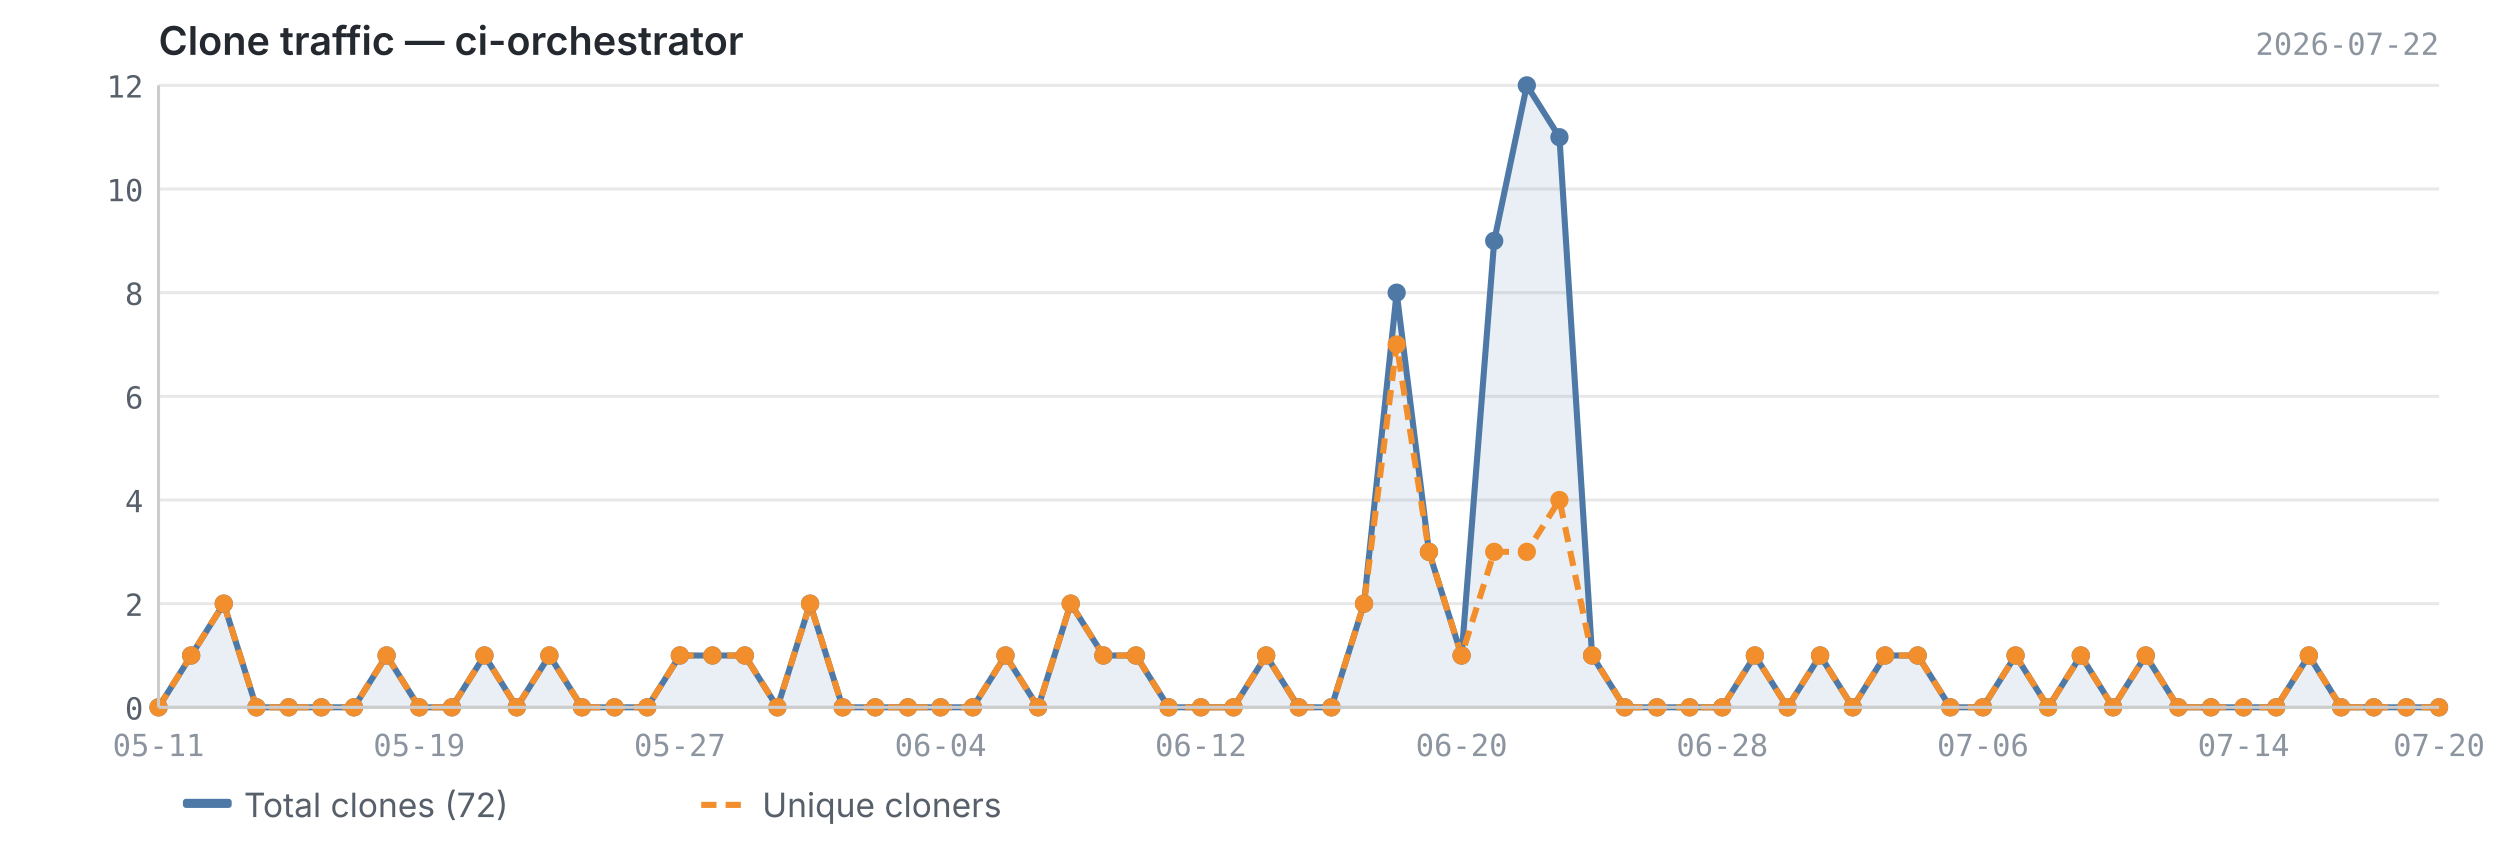
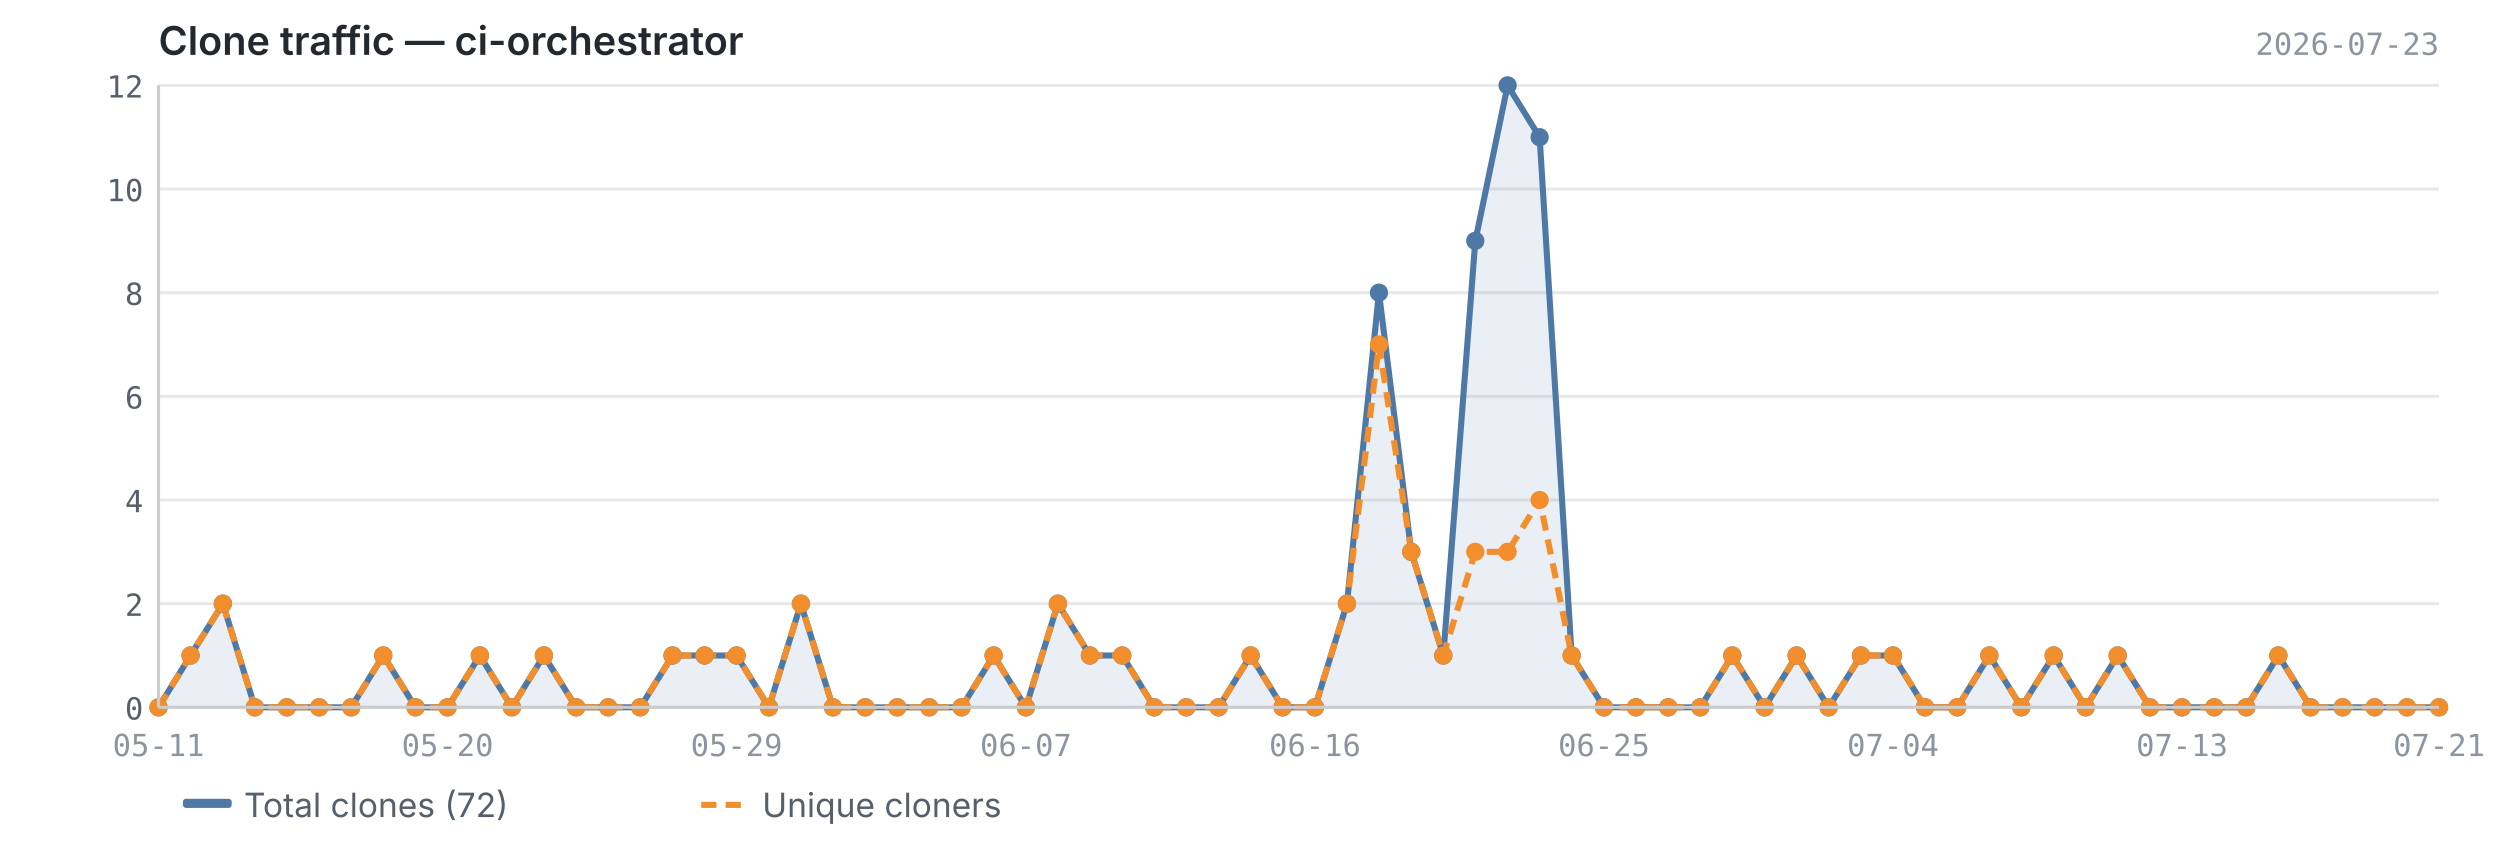
<svg xmlns="http://www.w3.org/2000/svg" viewBox="0 0 820 280" width="820" height="280">
  <text x="52" y="18" font-size="13" font-weight="600" fill="#24292f" font-family="-apple-system, BlinkMacSystemFont, 'Segoe UI', sans-serif">Clone traffic — ci-orchestrator</text>
-   <text x="800" y="18" font-size="10" fill="#8c959f" font-family="ui-monospace, SFMono-Regular, 'SF Mono', Menlo, monospace" text-anchor="end">2026-07-22</text>
+   <text x="800" y="18" font-size="10" fill="#8c959f" font-family="ui-monospace, SFMono-Regular, 'SF Mono', Menlo, monospace" text-anchor="end">2026-07-23</text>
  <line x1="52" y1="232.0" x2="800" y2="232.0" stroke="#e8e8e8" stroke-width="1" />
  <line x1="52" y1="198.0" x2="800" y2="198.0" stroke="#e8e8e8" stroke-width="1" />
  <line x1="52" y1="164.0" x2="800" y2="164.0" stroke="#e8e8e8" stroke-width="1" />
  <line x1="52" y1="130.0" x2="800" y2="130.0" stroke="#e8e8e8" stroke-width="1" />
  <line x1="52" y1="96.0" x2="800" y2="96.0" stroke="#e8e8e8" stroke-width="1" />
  <line x1="52" y1="62.0" x2="800" y2="62.0" stroke="#e8e8e8" stroke-width="1" />
  <line x1="52" y1="28.0" x2="800" y2="28.0" stroke="#e8e8e8" stroke-width="1" />
-   <path d="M52.0,232.0 L52.0,232.0 L62.7,215.0 L73.4,198.0 L84.1,232.0 L94.7,232.0 L105.4,232.0 L116.1,232.0 L126.8,215.0 L137.5,232.0 L148.2,232.0 L158.9,215.0 L169.5,232.0 L180.2,215.0 L190.9,232.0 L201.6,232.0 L212.3,232.0 L223.0,215.0 L233.7,215.0 L244.3,215.0 L255.0,232.0 L265.7,198.0 L276.4,232.0 L287.1,232.0 L297.8,232.0 L308.5,232.0 L319.1,232.0 L329.8,215.0 L340.5,232.0 L351.2,198.0 L361.9,215.0 L372.6,215.0 L383.3,232.0 L393.9,232.0 L404.6,232.0 L415.3,215.0 L426.0,232.0 L436.7,232.0 L447.4,198.0 L458.1,96.0 L468.7,181.0 L479.4,215.0 L490.1,79.0 L500.8,28.0 L511.5,45.0 L522.2,215.0 L532.9,232.0 L543.5,232.0 L554.2,232.0 L564.9,232.0 L575.6,215.0 L586.3,232.0 L597.0,215.0 L607.7,232.0 L618.3,215.0 L629.0,215.0 L639.7,232.0 L650.4,232.0 L661.1,215.0 L671.8,232.0 L682.5,215.0 L693.1,232.0 L703.8,215.0 L714.5,232.0 L725.2,232.0 L735.9,232.0 L746.6,232.0 L757.3,215.0 L767.9,232.0 L778.6,232.0 L789.3,232.0 L800.0,232.0 L800.0,232.0 L52.0,232.0Z" fill="#4e79a7" opacity="0.12" />
-   <polyline points="52.0,232.0 62.7,215.0 73.4,198.0 84.1,232.0 94.7,232.0 105.4,232.0 116.1,232.0 126.8,215.0 137.5,232.0 148.2,232.0 158.9,215.0 169.5,232.0 180.2,215.0 190.9,232.0 201.6,232.0 212.3,232.0 223.0,215.0 233.7,215.0 244.3,215.0 255.0,232.0 265.7,198.0 276.4,232.0 287.1,232.0 297.8,232.0 308.5,232.0 319.1,232.0 329.8,215.0 340.5,232.0 351.2,198.0 361.9,215.0 372.6,215.0 383.3,232.0 393.9,232.0 404.6,232.0 415.3,215.0 426.0,232.0 436.7,232.0 447.4,198.0 458.1,96.0 468.7,181.0 479.4,215.0 490.1,79.0 500.8,28.0 511.5,45.0 522.2,215.0 532.9,232.0 543.5,232.0 554.2,232.0 564.9,232.0 575.6,215.0 586.3,232.0 597.0,215.0 607.7,232.0 618.3,215.0 629.0,215.0 639.7,232.0 650.4,232.0 661.1,215.0 671.8,232.0 682.5,215.0 693.1,232.0 703.8,215.0 714.5,232.0 725.2,232.0 735.9,232.0 746.6,232.0 757.3,215.0 767.9,232.0 778.6,232.0 789.3,232.0 800.0,232.0" fill="none" stroke="#4e79a7" stroke-width="2" stroke-linejoin="round" />
-   <polyline points="52.0,232.0 62.7,215.0 73.4,198.0 84.1,232.0 94.7,232.0 105.4,232.0 116.1,232.0 126.8,215.0 137.5,232.0 148.2,232.0 158.9,215.0 169.5,232.0 180.2,215.0 190.9,232.0 201.6,232.0 212.3,232.0 223.0,215.0 233.7,215.0 244.3,215.0 255.0,232.0 265.7,198.0 276.4,232.0 287.1,232.0 297.8,232.0 308.5,232.0 319.1,232.0 329.8,215.0 340.5,232.0 351.2,198.0 361.9,215.0 372.6,215.0 383.3,232.0 393.9,232.0 404.6,232.0 415.3,215.0 426.0,232.0 436.7,232.0 447.4,198.0 458.1,113.0 468.7,181.0 479.4,215.0 490.1,181.0 500.8,181.0 511.5,164.0 522.2,215.0 532.9,232.0 543.5,232.0 554.2,232.0 564.9,232.0 575.6,215.0 586.3,232.0 597.0,215.0 607.7,232.0 618.3,215.0 629.0,215.0 639.7,232.0 650.4,232.0 661.1,215.0 671.8,232.0 682.5,215.0 693.1,232.0 703.8,215.0 714.5,232.0 725.2,232.0 735.9,232.0 746.6,232.0 757.3,215.0 767.9,232.0 778.6,232.0 789.3,232.0 800.0,232.0" fill="none" stroke="#f28e2b" stroke-width="2" stroke-linejoin="round" stroke-dasharray="5,3" />
+   <path d="M52.0,232.0 L52.0,232.0 L62.5,215.0 L73.1,198.0 L83.6,232.0 L94.1,232.0 L104.7,232.0 L115.2,232.0 L125.7,215.0 L136.3,232.0 L146.8,232.0 L157.4,215.0 L167.9,232.0 L178.4,215.0 L189.0,232.0 L199.5,232.0 L210.0,232.0 L220.6,215.0 L231.1,215.0 L241.6,215.0 L252.2,232.0 L262.7,198.0 L273.2,232.0 L283.8,232.0 L294.3,232.0 L304.8,232.0 L315.4,232.0 L325.9,215.0 L336.5,232.0 L347.0,198.0 L357.5,215.0 L368.1,215.0 L378.6,232.0 L389.1,232.0 L399.7,232.0 L410.2,215.0 L420.7,232.0 L431.3,232.0 L441.8,198.0 L452.3,96.0 L462.9,181.0 L473.4,215.0 L483.9,79.0 L494.5,28.0 L505.0,45.0 L515.5,215.0 L526.1,232.0 L536.6,232.0 L547.2,232.0 L557.7,232.0 L568.2,215.0 L578.8,232.0 L589.3,215.0 L599.8,232.0 L610.4,215.0 L620.9,215.0 L631.4,232.0 L642.0,232.0 L652.5,215.0 L663.0,232.0 L673.6,215.0 L684.1,232.0 L694.6,215.0 L705.2,232.0 L715.7,232.0 L726.3,232.0 L736.8,232.0 L747.3,215.0 L757.9,232.0 L768.4,232.0 L778.9,232.0 L789.5,232.0 L800.0,232.0 L800.0,232.0 L52.0,232.0Z" fill="#4e79a7" opacity="0.12" />
+   <polyline points="52.0,232.0 62.5,215.0 73.1,198.0 83.6,232.0 94.1,232.0 104.7,232.0 115.2,232.0 125.7,215.0 136.3,232.0 146.8,232.0 157.4,215.0 167.9,232.0 178.4,215.0 189.0,232.0 199.5,232.0 210.0,232.0 220.6,215.0 231.1,215.0 241.6,215.0 252.2,232.0 262.7,198.0 273.2,232.0 283.8,232.0 294.3,232.0 304.8,232.0 315.4,232.0 325.9,215.0 336.5,232.0 347.0,198.0 357.5,215.0 368.1,215.0 378.6,232.0 389.1,232.0 399.7,232.0 410.2,215.0 420.7,232.0 431.3,232.0 441.8,198.0 452.3,96.0 462.9,181.0 473.4,215.0 483.9,79.0 494.5,28.0 505.0,45.0 515.5,215.0 526.1,232.0 536.6,232.0 547.2,232.0 557.7,232.0 568.2,215.0 578.8,232.0 589.3,215.0 599.8,232.0 610.4,215.0 620.9,215.0 631.4,232.0 642.0,232.0 652.5,215.0 663.0,232.0 673.6,215.0 684.1,232.0 694.6,215.0 705.2,232.0 715.7,232.0 726.3,232.0 736.8,232.0 747.3,215.0 757.9,232.0 768.4,232.0 778.9,232.0 789.5,232.0 800.0,232.0" fill="none" stroke="#4e79a7" stroke-width="2" stroke-linejoin="round" />
+   <polyline points="52.0,232.0 62.5,215.0 73.1,198.0 83.6,232.0 94.1,232.0 104.7,232.0 115.2,232.0 125.7,215.0 136.3,232.0 146.8,232.0 157.4,215.0 167.9,232.0 178.4,215.0 189.0,232.0 199.5,232.0 210.0,232.0 220.6,215.0 231.1,215.0 241.6,215.0 252.2,232.0 262.7,198.0 273.2,232.0 283.8,232.0 294.3,232.0 304.8,232.0 315.4,232.0 325.9,215.0 336.5,232.0 347.0,198.0 357.5,215.0 368.1,215.0 378.6,232.0 389.1,232.0 399.7,232.0 410.2,215.0 420.7,232.0 431.3,232.0 441.8,198.0 452.3,113.0 462.9,181.0 473.4,215.0 483.9,181.0 494.5,181.0 505.0,164.0 515.5,215.0 526.1,232.0 536.6,232.0 547.2,232.0 557.7,232.0 568.2,215.0 578.8,232.0 589.3,215.0 599.8,232.0 610.4,215.0 620.9,215.0 631.4,232.0 642.0,232.0 652.5,215.0 663.0,232.0 673.6,215.0 684.1,232.0 694.6,215.0 705.2,232.0 715.7,232.0 726.3,232.0 736.8,232.0 747.3,215.0 757.9,232.0 768.4,232.0 778.9,232.0 789.5,232.0 800.0,232.0" fill="none" stroke="#f28e2b" stroke-width="2" stroke-linejoin="round" stroke-dasharray="5,3" />
  <circle cx="52.0" cy="232.0" r="3" fill="#4e79a7" />
-   <circle cx="62.7" cy="215.0" r="3" fill="#4e79a7" />
-   <circle cx="73.4" cy="198.0" r="3" fill="#4e79a7" />
-   <circle cx="84.1" cy="232.0" r="3" fill="#4e79a7" />
-   <circle cx="94.7" cy="232.0" r="3" fill="#4e79a7" />
-   <circle cx="105.4" cy="232.0" r="3" fill="#4e79a7" />
-   <circle cx="116.1" cy="232.0" r="3" fill="#4e79a7" />
-   <circle cx="126.8" cy="215.0" r="3" fill="#4e79a7" />
-   <circle cx="137.5" cy="232.0" r="3" fill="#4e79a7" />
-   <circle cx="148.2" cy="232.0" r="3" fill="#4e79a7" />
-   <circle cx="158.9" cy="215.0" r="3" fill="#4e79a7" />
-   <circle cx="169.5" cy="232.0" r="3" fill="#4e79a7" />
-   <circle cx="180.2" cy="215.0" r="3" fill="#4e79a7" />
-   <circle cx="190.9" cy="232.0" r="3" fill="#4e79a7" />
-   <circle cx="201.6" cy="232.0" r="3" fill="#4e79a7" />
-   <circle cx="212.3" cy="232.0" r="3" fill="#4e79a7" />
-   <circle cx="223.0" cy="215.0" r="3" fill="#4e79a7" />
-   <circle cx="233.7" cy="215.0" r="3" fill="#4e79a7" />
-   <circle cx="244.3" cy="215.0" r="3" fill="#4e79a7" />
-   <circle cx="255.0" cy="232.0" r="3" fill="#4e79a7" />
-   <circle cx="265.7" cy="198.0" r="3" fill="#4e79a7" />
-   <circle cx="276.4" cy="232.0" r="3" fill="#4e79a7" />
-   <circle cx="287.1" cy="232.0" r="3" fill="#4e79a7" />
-   <circle cx="297.8" cy="232.0" r="3" fill="#4e79a7" />
-   <circle cx="308.5" cy="232.0" r="3" fill="#4e79a7" />
-   <circle cx="319.1" cy="232.0" r="3" fill="#4e79a7" />
-   <circle cx="329.8" cy="215.0" r="3" fill="#4e79a7" />
-   <circle cx="340.5" cy="232.0" r="3" fill="#4e79a7" />
-   <circle cx="351.2" cy="198.0" r="3" fill="#4e79a7" />
-   <circle cx="361.9" cy="215.0" r="3" fill="#4e79a7" />
-   <circle cx="372.6" cy="215.0" r="3" fill="#4e79a7" />
-   <circle cx="383.3" cy="232.0" r="3" fill="#4e79a7" />
-   <circle cx="393.9" cy="232.0" r="3" fill="#4e79a7" />
-   <circle cx="404.6" cy="232.0" r="3" fill="#4e79a7" />
-   <circle cx="415.3" cy="215.0" r="3" fill="#4e79a7" />
-   <circle cx="426.0" cy="232.0" r="3" fill="#4e79a7" />
-   <circle cx="436.7" cy="232.0" r="3" fill="#4e79a7" />
-   <circle cx="447.4" cy="198.0" r="3" fill="#4e79a7" />
-   <circle cx="458.1" cy="96.0" r="3" fill="#4e79a7" />
-   <circle cx="468.7" cy="181.0" r="3" fill="#4e79a7" />
-   <circle cx="479.4" cy="215.0" r="3" fill="#4e79a7" />
-   <circle cx="490.1" cy="79.0" r="3" fill="#4e79a7" />
-   <circle cx="500.8" cy="28.0" r="3" fill="#4e79a7" />
-   <circle cx="511.5" cy="45.0" r="3" fill="#4e79a7" />
-   <circle cx="522.2" cy="215.0" r="3" fill="#4e79a7" />
-   <circle cx="532.9" cy="232.0" r="3" fill="#4e79a7" />
-   <circle cx="543.5" cy="232.0" r="3" fill="#4e79a7" />
-   <circle cx="554.2" cy="232.0" r="3" fill="#4e79a7" />
-   <circle cx="564.9" cy="232.0" r="3" fill="#4e79a7" />
-   <circle cx="575.6" cy="215.0" r="3" fill="#4e79a7" />
-   <circle cx="586.3" cy="232.0" r="3" fill="#4e79a7" />
-   <circle cx="597.0" cy="215.0" r="3" fill="#4e79a7" />
-   <circle cx="607.7" cy="232.0" r="3" fill="#4e79a7" />
-   <circle cx="618.3" cy="215.0" r="3" fill="#4e79a7" />
-   <circle cx="629.0" cy="215.0" r="3" fill="#4e79a7" />
-   <circle cx="639.7" cy="232.0" r="3" fill="#4e79a7" />
-   <circle cx="650.4" cy="232.0" r="3" fill="#4e79a7" />
-   <circle cx="661.1" cy="215.0" r="3" fill="#4e79a7" />
-   <circle cx="671.8" cy="232.0" r="3" fill="#4e79a7" />
-   <circle cx="682.5" cy="215.0" r="3" fill="#4e79a7" />
-   <circle cx="693.1" cy="232.0" r="3" fill="#4e79a7" />
-   <circle cx="703.8" cy="215.0" r="3" fill="#4e79a7" />
-   <circle cx="714.5" cy="232.0" r="3" fill="#4e79a7" />
-   <circle cx="725.2" cy="232.0" r="3" fill="#4e79a7" />
-   <circle cx="735.9" cy="232.0" r="3" fill="#4e79a7" />
-   <circle cx="746.6" cy="232.0" r="3" fill="#4e79a7" />
-   <circle cx="757.3" cy="215.0" r="3" fill="#4e79a7" />
-   <circle cx="767.9" cy="232.0" r="3" fill="#4e79a7" />
-   <circle cx="778.6" cy="232.0" r="3" fill="#4e79a7" />
-   <circle cx="789.3" cy="232.0" r="3" fill="#4e79a7" />
+   <circle cx="62.5" cy="215.0" r="3" fill="#4e79a7" />
+   <circle cx="73.1" cy="198.0" r="3" fill="#4e79a7" />
+   <circle cx="83.6" cy="232.0" r="3" fill="#4e79a7" />
+   <circle cx="94.1" cy="232.0" r="3" fill="#4e79a7" />
+   <circle cx="104.7" cy="232.0" r="3" fill="#4e79a7" />
+   <circle cx="115.2" cy="232.0" r="3" fill="#4e79a7" />
+   <circle cx="125.7" cy="215.0" r="3" fill="#4e79a7" />
+   <circle cx="136.3" cy="232.0" r="3" fill="#4e79a7" />
+   <circle cx="146.8" cy="232.0" r="3" fill="#4e79a7" />
+   <circle cx="157.4" cy="215.0" r="3" fill="#4e79a7" />
+   <circle cx="167.9" cy="232.0" r="3" fill="#4e79a7" />
+   <circle cx="178.4" cy="215.0" r="3" fill="#4e79a7" />
+   <circle cx="189.0" cy="232.0" r="3" fill="#4e79a7" />
+   <circle cx="199.5" cy="232.0" r="3" fill="#4e79a7" />
+   <circle cx="210.0" cy="232.0" r="3" fill="#4e79a7" />
+   <circle cx="220.6" cy="215.0" r="3" fill="#4e79a7" />
+   <circle cx="231.1" cy="215.0" r="3" fill="#4e79a7" />
+   <circle cx="241.6" cy="215.0" r="3" fill="#4e79a7" />
+   <circle cx="252.2" cy="232.0" r="3" fill="#4e79a7" />
+   <circle cx="262.7" cy="198.0" r="3" fill="#4e79a7" />
+   <circle cx="273.2" cy="232.0" r="3" fill="#4e79a7" />
+   <circle cx="283.8" cy="232.0" r="3" fill="#4e79a7" />
+   <circle cx="294.3" cy="232.0" r="3" fill="#4e79a7" />
+   <circle cx="304.8" cy="232.0" r="3" fill="#4e79a7" />
+   <circle cx="315.4" cy="232.0" r="3" fill="#4e79a7" />
+   <circle cx="325.9" cy="215.0" r="3" fill="#4e79a7" />
+   <circle cx="336.5" cy="232.0" r="3" fill="#4e79a7" />
+   <circle cx="347.0" cy="198.0" r="3" fill="#4e79a7" />
+   <circle cx="357.5" cy="215.0" r="3" fill="#4e79a7" />
+   <circle cx="368.1" cy="215.0" r="3" fill="#4e79a7" />
+   <circle cx="378.6" cy="232.0" r="3" fill="#4e79a7" />
+   <circle cx="389.1" cy="232.0" r="3" fill="#4e79a7" />
+   <circle cx="399.7" cy="232.0" r="3" fill="#4e79a7" />
+   <circle cx="410.2" cy="215.0" r="3" fill="#4e79a7" />
+   <circle cx="420.7" cy="232.0" r="3" fill="#4e79a7" />
+   <circle cx="431.3" cy="232.0" r="3" fill="#4e79a7" />
+   <circle cx="441.8" cy="198.0" r="3" fill="#4e79a7" />
+   <circle cx="452.3" cy="96.0" r="3" fill="#4e79a7" />
+   <circle cx="462.9" cy="181.0" r="3" fill="#4e79a7" />
+   <circle cx="473.4" cy="215.0" r="3" fill="#4e79a7" />
+   <circle cx="483.9" cy="79.0" r="3" fill="#4e79a7" />
+   <circle cx="494.5" cy="28.0" r="3" fill="#4e79a7" />
+   <circle cx="505.0" cy="45.0" r="3" fill="#4e79a7" />
+   <circle cx="515.5" cy="215.0" r="3" fill="#4e79a7" />
+   <circle cx="526.1" cy="232.0" r="3" fill="#4e79a7" />
+   <circle cx="536.6" cy="232.0" r="3" fill="#4e79a7" />
+   <circle cx="547.2" cy="232.0" r="3" fill="#4e79a7" />
+   <circle cx="557.7" cy="232.0" r="3" fill="#4e79a7" />
+   <circle cx="568.2" cy="215.0" r="3" fill="#4e79a7" />
+   <circle cx="578.8" cy="232.0" r="3" fill="#4e79a7" />
+   <circle cx="589.3" cy="215.0" r="3" fill="#4e79a7" />
+   <circle cx="599.8" cy="232.0" r="3" fill="#4e79a7" />
+   <circle cx="610.4" cy="215.0" r="3" fill="#4e79a7" />
+   <circle cx="620.9" cy="215.0" r="3" fill="#4e79a7" />
+   <circle cx="631.4" cy="232.0" r="3" fill="#4e79a7" />
+   <circle cx="642.0" cy="232.0" r="3" fill="#4e79a7" />
+   <circle cx="652.5" cy="215.0" r="3" fill="#4e79a7" />
+   <circle cx="663.0" cy="232.0" r="3" fill="#4e79a7" />
+   <circle cx="673.6" cy="215.0" r="3" fill="#4e79a7" />
+   <circle cx="684.1" cy="232.0" r="3" fill="#4e79a7" />
+   <circle cx="694.6" cy="215.0" r="3" fill="#4e79a7" />
+   <circle cx="705.2" cy="232.0" r="3" fill="#4e79a7" />
+   <circle cx="715.7" cy="232.0" r="3" fill="#4e79a7" />
+   <circle cx="726.3" cy="232.0" r="3" fill="#4e79a7" />
+   <circle cx="736.8" cy="232.0" r="3" fill="#4e79a7" />
+   <circle cx="747.3" cy="215.0" r="3" fill="#4e79a7" />
+   <circle cx="757.9" cy="232.0" r="3" fill="#4e79a7" />
+   <circle cx="768.4" cy="232.0" r="3" fill="#4e79a7" />
+   <circle cx="778.9" cy="232.0" r="3" fill="#4e79a7" />
+   <circle cx="789.5" cy="232.0" r="3" fill="#4e79a7" />
  <circle cx="800.0" cy="232.0" r="3" fill="#4e79a7" />
  <circle cx="52.0" cy="232.0" r="3" fill="#f28e2b" />
-   <circle cx="62.7" cy="215.0" r="3" fill="#f28e2b" />
-   <circle cx="73.4" cy="198.0" r="3" fill="#f28e2b" />
-   <circle cx="84.1" cy="232.0" r="3" fill="#f28e2b" />
-   <circle cx="94.7" cy="232.0" r="3" fill="#f28e2b" />
-   <circle cx="105.4" cy="232.0" r="3" fill="#f28e2b" />
-   <circle cx="116.1" cy="232.0" r="3" fill="#f28e2b" />
-   <circle cx="126.8" cy="215.0" r="3" fill="#f28e2b" />
-   <circle cx="137.5" cy="232.0" r="3" fill="#f28e2b" />
-   <circle cx="148.2" cy="232.0" r="3" fill="#f28e2b" />
-   <circle cx="158.9" cy="215.0" r="3" fill="#f28e2b" />
-   <circle cx="169.5" cy="232.0" r="3" fill="#f28e2b" />
-   <circle cx="180.2" cy="215.0" r="3" fill="#f28e2b" />
-   <circle cx="190.9" cy="232.0" r="3" fill="#f28e2b" />
-   <circle cx="201.6" cy="232.0" r="3" fill="#f28e2b" />
-   <circle cx="212.3" cy="232.0" r="3" fill="#f28e2b" />
-   <circle cx="223.0" cy="215.0" r="3" fill="#f28e2b" />
-   <circle cx="233.7" cy="215.0" r="3" fill="#f28e2b" />
-   <circle cx="244.3" cy="215.0" r="3" fill="#f28e2b" />
-   <circle cx="255.0" cy="232.0" r="3" fill="#f28e2b" />
-   <circle cx="265.7" cy="198.0" r="3" fill="#f28e2b" />
-   <circle cx="276.4" cy="232.0" r="3" fill="#f28e2b" />
-   <circle cx="287.1" cy="232.0" r="3" fill="#f28e2b" />
-   <circle cx="297.8" cy="232.0" r="3" fill="#f28e2b" />
-   <circle cx="308.5" cy="232.0" r="3" fill="#f28e2b" />
-   <circle cx="319.1" cy="232.0" r="3" fill="#f28e2b" />
-   <circle cx="329.8" cy="215.0" r="3" fill="#f28e2b" />
-   <circle cx="340.5" cy="232.0" r="3" fill="#f28e2b" />
-   <circle cx="351.2" cy="198.0" r="3" fill="#f28e2b" />
-   <circle cx="361.9" cy="215.0" r="3" fill="#f28e2b" />
-   <circle cx="372.6" cy="215.0" r="3" fill="#f28e2b" />
-   <circle cx="383.3" cy="232.0" r="3" fill="#f28e2b" />
-   <circle cx="393.9" cy="232.0" r="3" fill="#f28e2b" />
-   <circle cx="404.6" cy="232.0" r="3" fill="#f28e2b" />
-   <circle cx="415.3" cy="215.0" r="3" fill="#f28e2b" />
-   <circle cx="426.0" cy="232.0" r="3" fill="#f28e2b" />
-   <circle cx="436.7" cy="232.0" r="3" fill="#f28e2b" />
-   <circle cx="447.4" cy="198.0" r="3" fill="#f28e2b" />
-   <circle cx="458.1" cy="113.0" r="3" fill="#f28e2b" />
-   <circle cx="468.7" cy="181.0" r="3" fill="#f28e2b" />
-   <circle cx="479.4" cy="215.0" r="3" fill="#f28e2b" />
-   <circle cx="490.1" cy="181.0" r="3" fill="#f28e2b" />
-   <circle cx="500.8" cy="181.0" r="3" fill="#f28e2b" />
-   <circle cx="511.5" cy="164.0" r="3" fill="#f28e2b" />
-   <circle cx="522.2" cy="215.0" r="3" fill="#f28e2b" />
-   <circle cx="532.9" cy="232.0" r="3" fill="#f28e2b" />
-   <circle cx="543.5" cy="232.0" r="3" fill="#f28e2b" />
-   <circle cx="554.2" cy="232.0" r="3" fill="#f28e2b" />
-   <circle cx="564.9" cy="232.0" r="3" fill="#f28e2b" />
-   <circle cx="575.6" cy="215.0" r="3" fill="#f28e2b" />
-   <circle cx="586.3" cy="232.0" r="3" fill="#f28e2b" />
-   <circle cx="597.0" cy="215.0" r="3" fill="#f28e2b" />
-   <circle cx="607.7" cy="232.0" r="3" fill="#f28e2b" />
-   <circle cx="618.3" cy="215.0" r="3" fill="#f28e2b" />
-   <circle cx="629.0" cy="215.0" r="3" fill="#f28e2b" />
-   <circle cx="639.7" cy="232.0" r="3" fill="#f28e2b" />
-   <circle cx="650.4" cy="232.0" r="3" fill="#f28e2b" />
-   <circle cx="661.1" cy="215.0" r="3" fill="#f28e2b" />
-   <circle cx="671.8" cy="232.0" r="3" fill="#f28e2b" />
-   <circle cx="682.5" cy="215.0" r="3" fill="#f28e2b" />
-   <circle cx="693.1" cy="232.0" r="3" fill="#f28e2b" />
-   <circle cx="703.8" cy="215.0" r="3" fill="#f28e2b" />
-   <circle cx="714.5" cy="232.0" r="3" fill="#f28e2b" />
-   <circle cx="725.2" cy="232.0" r="3" fill="#f28e2b" />
-   <circle cx="735.9" cy="232.0" r="3" fill="#f28e2b" />
-   <circle cx="746.6" cy="232.0" r="3" fill="#f28e2b" />
-   <circle cx="757.3" cy="215.0" r="3" fill="#f28e2b" />
-   <circle cx="767.9" cy="232.0" r="3" fill="#f28e2b" />
-   <circle cx="778.6" cy="232.0" r="3" fill="#f28e2b" />
-   <circle cx="789.3" cy="232.0" r="3" fill="#f28e2b" />
+   <circle cx="62.5" cy="215.0" r="3" fill="#f28e2b" />
+   <circle cx="73.1" cy="198.0" r="3" fill="#f28e2b" />
+   <circle cx="83.6" cy="232.0" r="3" fill="#f28e2b" />
+   <circle cx="94.1" cy="232.0" r="3" fill="#f28e2b" />
+   <circle cx="104.7" cy="232.0" r="3" fill="#f28e2b" />
+   <circle cx="115.2" cy="232.0" r="3" fill="#f28e2b" />
+   <circle cx="125.7" cy="215.0" r="3" fill="#f28e2b" />
+   <circle cx="136.3" cy="232.0" r="3" fill="#f28e2b" />
+   <circle cx="146.8" cy="232.0" r="3" fill="#f28e2b" />
+   <circle cx="157.4" cy="215.0" r="3" fill="#f28e2b" />
+   <circle cx="167.9" cy="232.0" r="3" fill="#f28e2b" />
+   <circle cx="178.4" cy="215.0" r="3" fill="#f28e2b" />
+   <circle cx="189.0" cy="232.0" r="3" fill="#f28e2b" />
+   <circle cx="199.5" cy="232.0" r="3" fill="#f28e2b" />
+   <circle cx="210.0" cy="232.0" r="3" fill="#f28e2b" />
+   <circle cx="220.6" cy="215.0" r="3" fill="#f28e2b" />
+   <circle cx="231.1" cy="215.0" r="3" fill="#f28e2b" />
+   <circle cx="241.6" cy="215.0" r="3" fill="#f28e2b" />
+   <circle cx="252.2" cy="232.0" r="3" fill="#f28e2b" />
+   <circle cx="262.7" cy="198.0" r="3" fill="#f28e2b" />
+   <circle cx="273.2" cy="232.0" r="3" fill="#f28e2b" />
+   <circle cx="283.8" cy="232.0" r="3" fill="#f28e2b" />
+   <circle cx="294.3" cy="232.0" r="3" fill="#f28e2b" />
+   <circle cx="304.8" cy="232.0" r="3" fill="#f28e2b" />
+   <circle cx="315.4" cy="232.0" r="3" fill="#f28e2b" />
+   <circle cx="325.9" cy="215.0" r="3" fill="#f28e2b" />
+   <circle cx="336.5" cy="232.0" r="3" fill="#f28e2b" />
+   <circle cx="347.0" cy="198.0" r="3" fill="#f28e2b" />
+   <circle cx="357.5" cy="215.0" r="3" fill="#f28e2b" />
+   <circle cx="368.1" cy="215.0" r="3" fill="#f28e2b" />
+   <circle cx="378.6" cy="232.0" r="3" fill="#f28e2b" />
+   <circle cx="389.1" cy="232.0" r="3" fill="#f28e2b" />
+   <circle cx="399.7" cy="232.0" r="3" fill="#f28e2b" />
+   <circle cx="410.2" cy="215.0" r="3" fill="#f28e2b" />
+   <circle cx="420.7" cy="232.0" r="3" fill="#f28e2b" />
+   <circle cx="431.3" cy="232.0" r="3" fill="#f28e2b" />
+   <circle cx="441.8" cy="198.0" r="3" fill="#f28e2b" />
+   <circle cx="452.3" cy="113.0" r="3" fill="#f28e2b" />
+   <circle cx="462.9" cy="181.0" r="3" fill="#f28e2b" />
+   <circle cx="473.4" cy="215.0" r="3" fill="#f28e2b" />
+   <circle cx="483.9" cy="181.0" r="3" fill="#f28e2b" />
+   <circle cx="494.5" cy="181.0" r="3" fill="#f28e2b" />
+   <circle cx="505.0" cy="164.0" r="3" fill="#f28e2b" />
+   <circle cx="515.5" cy="215.0" r="3" fill="#f28e2b" />
+   <circle cx="526.1" cy="232.0" r="3" fill="#f28e2b" />
+   <circle cx="536.6" cy="232.0" r="3" fill="#f28e2b" />
+   <circle cx="547.2" cy="232.0" r="3" fill="#f28e2b" />
+   <circle cx="557.7" cy="232.0" r="3" fill="#f28e2b" />
+   <circle cx="568.2" cy="215.0" r="3" fill="#f28e2b" />
+   <circle cx="578.8" cy="232.0" r="3" fill="#f28e2b" />
+   <circle cx="589.3" cy="215.0" r="3" fill="#f28e2b" />
+   <circle cx="599.8" cy="232.0" r="3" fill="#f28e2b" />
+   <circle cx="610.4" cy="215.0" r="3" fill="#f28e2b" />
+   <circle cx="620.9" cy="215.0" r="3" fill="#f28e2b" />
+   <circle cx="631.4" cy="232.0" r="3" fill="#f28e2b" />
+   <circle cx="642.0" cy="232.0" r="3" fill="#f28e2b" />
+   <circle cx="652.5" cy="215.0" r="3" fill="#f28e2b" />
+   <circle cx="663.0" cy="232.0" r="3" fill="#f28e2b" />
+   <circle cx="673.6" cy="215.0" r="3" fill="#f28e2b" />
+   <circle cx="684.1" cy="232.0" r="3" fill="#f28e2b" />
+   <circle cx="694.6" cy="215.0" r="3" fill="#f28e2b" />
+   <circle cx="705.2" cy="232.0" r="3" fill="#f28e2b" />
+   <circle cx="715.7" cy="232.0" r="3" fill="#f28e2b" />
+   <circle cx="726.3" cy="232.0" r="3" fill="#f28e2b" />
+   <circle cx="736.8" cy="232.0" r="3" fill="#f28e2b" />
+   <circle cx="747.3" cy="215.0" r="3" fill="#f28e2b" />
+   <circle cx="757.9" cy="232.0" r="3" fill="#f28e2b" />
+   <circle cx="768.4" cy="232.0" r="3" fill="#f28e2b" />
+   <circle cx="778.9" cy="232.0" r="3" fill="#f28e2b" />
+   <circle cx="789.5" cy="232.0" r="3" fill="#f28e2b" />
  <circle cx="800.0" cy="232.0" r="3" fill="#f28e2b" />
  <line x1="52" y1="28" x2="52" y2="232" stroke="#cccccc" stroke-width="1" />
  <line x1="52" y1="232" x2="800" y2="232" stroke="#cccccc" stroke-width="1" />
  <text x="47" y="236.0" text-anchor="end" font-size="10" fill="#57606a" font-family="ui-monospace, SFMono-Regular, 'SF Mono', Menlo, monospace">0</text>
  <text x="47" y="202.0" text-anchor="end" font-size="10" fill="#57606a" font-family="ui-monospace, SFMono-Regular, 'SF Mono', Menlo, monospace">2</text>
  <text x="47" y="168.0" text-anchor="end" font-size="10" fill="#57606a" font-family="ui-monospace, SFMono-Regular, 'SF Mono', Menlo, monospace">4</text>
  <text x="47" y="134.0" text-anchor="end" font-size="10" fill="#57606a" font-family="ui-monospace, SFMono-Regular, 'SF Mono', Menlo, monospace">6</text>
  <text x="47" y="100.0" text-anchor="end" font-size="10" fill="#57606a" font-family="ui-monospace, SFMono-Regular, 'SF Mono', Menlo, monospace">8</text>
  <text x="47" y="66.0" text-anchor="end" font-size="10" fill="#57606a" font-family="ui-monospace, SFMono-Regular, 'SF Mono', Menlo, monospace">10</text>
  <text x="47" y="32.0" text-anchor="end" font-size="10" fill="#57606a" font-family="ui-monospace, SFMono-Regular, 'SF Mono', Menlo, monospace">12</text>
  <text x="52.0" y="248" text-anchor="middle" font-size="10" fill="#8c959f" font-family="ui-monospace, SFMono-Regular, 'SF Mono', Menlo, monospace">05-11</text>
-   <text x="393.9" y="248" text-anchor="middle" font-size="10" fill="#8c959f" font-family="ui-monospace, SFMono-Regular, 'SF Mono', Menlo, monospace">06-12</text>
-   <text x="735.9" y="248" text-anchor="middle" font-size="10" fill="#8c959f" font-family="ui-monospace, SFMono-Regular, 'SF Mono', Menlo, monospace">07-14</text>
-   <text x="800.0" y="248" text-anchor="middle" font-size="10" fill="#8c959f" font-family="ui-monospace, SFMono-Regular, 'SF Mono', Menlo, monospace">07-20</text>
-   <text x="137.5" y="248" text-anchor="middle" font-size="10" fill="#8c959f" font-family="ui-monospace, SFMono-Regular, 'SF Mono', Menlo, monospace">05-19</text>
-   <text x="479.4" y="248" text-anchor="middle" font-size="10" fill="#8c959f" font-family="ui-monospace, SFMono-Regular, 'SF Mono', Menlo, monospace">06-20</text>
-   <text x="223.0" y="248" text-anchor="middle" font-size="10" fill="#8c959f" font-family="ui-monospace, SFMono-Regular, 'SF Mono', Menlo, monospace">05-27</text>
-   <text x="564.9" y="248" text-anchor="middle" font-size="10" fill="#8c959f" font-family="ui-monospace, SFMono-Regular, 'SF Mono', Menlo, monospace">06-28</text>
-   <text x="308.5" y="248" text-anchor="middle" font-size="10" fill="#8c959f" font-family="ui-monospace, SFMono-Regular, 'SF Mono', Menlo, monospace">06-04</text>
-   <text x="650.4" y="248" text-anchor="middle" font-size="10" fill="#8c959f" font-family="ui-monospace, SFMono-Regular, 'SF Mono', Menlo, monospace">07-06</text>
+   <text x="431.3" y="248" text-anchor="middle" font-size="10" fill="#8c959f" font-family="ui-monospace, SFMono-Regular, 'SF Mono', Menlo, monospace">06-16</text>
+   <text x="800.0" y="248" text-anchor="middle" font-size="10" fill="#8c959f" font-family="ui-monospace, SFMono-Regular, 'SF Mono', Menlo, monospace">07-21</text>
+   <text x="146.8" y="248" text-anchor="middle" font-size="10" fill="#8c959f" font-family="ui-monospace, SFMono-Regular, 'SF Mono', Menlo, monospace">05-20</text>
+   <text x="526.1" y="248" text-anchor="middle" font-size="10" fill="#8c959f" font-family="ui-monospace, SFMono-Regular, 'SF Mono', Menlo, monospace">06-25</text>
+   <text x="241.6" y="248" text-anchor="middle" font-size="10" fill="#8c959f" font-family="ui-monospace, SFMono-Regular, 'SF Mono', Menlo, monospace">05-29</text>
+   <text x="620.9" y="248" text-anchor="middle" font-size="10" fill="#8c959f" font-family="ui-monospace, SFMono-Regular, 'SF Mono', Menlo, monospace">07-04</text>
+   <text x="336.5" y="248" text-anchor="middle" font-size="10" fill="#8c959f" font-family="ui-monospace, SFMono-Regular, 'SF Mono', Menlo, monospace">06-07</text>
+   <text x="715.7" y="248" text-anchor="middle" font-size="10" fill="#8c959f" font-family="ui-monospace, SFMono-Regular, 'SF Mono', Menlo, monospace">07-13</text>
  <rect x="60" y="262" width="16" height="3" fill="#4e79a7" rx="1" />
  <text x="80" y="268" font-size="11" fill="#57606a" font-family="-apple-system, BlinkMacSystemFont, 'Segoe UI', sans-serif">Total clones (72)</text>
  <line x1="230" y1="264" x2="246" y2="264" stroke="#f28e2b" stroke-width="2" stroke-dasharray="5,3" />
  <text x="250" y="268" font-size="11" fill="#57606a" font-family="-apple-system, BlinkMacSystemFont, 'Segoe UI', sans-serif">Unique cloners</text>
</svg>
